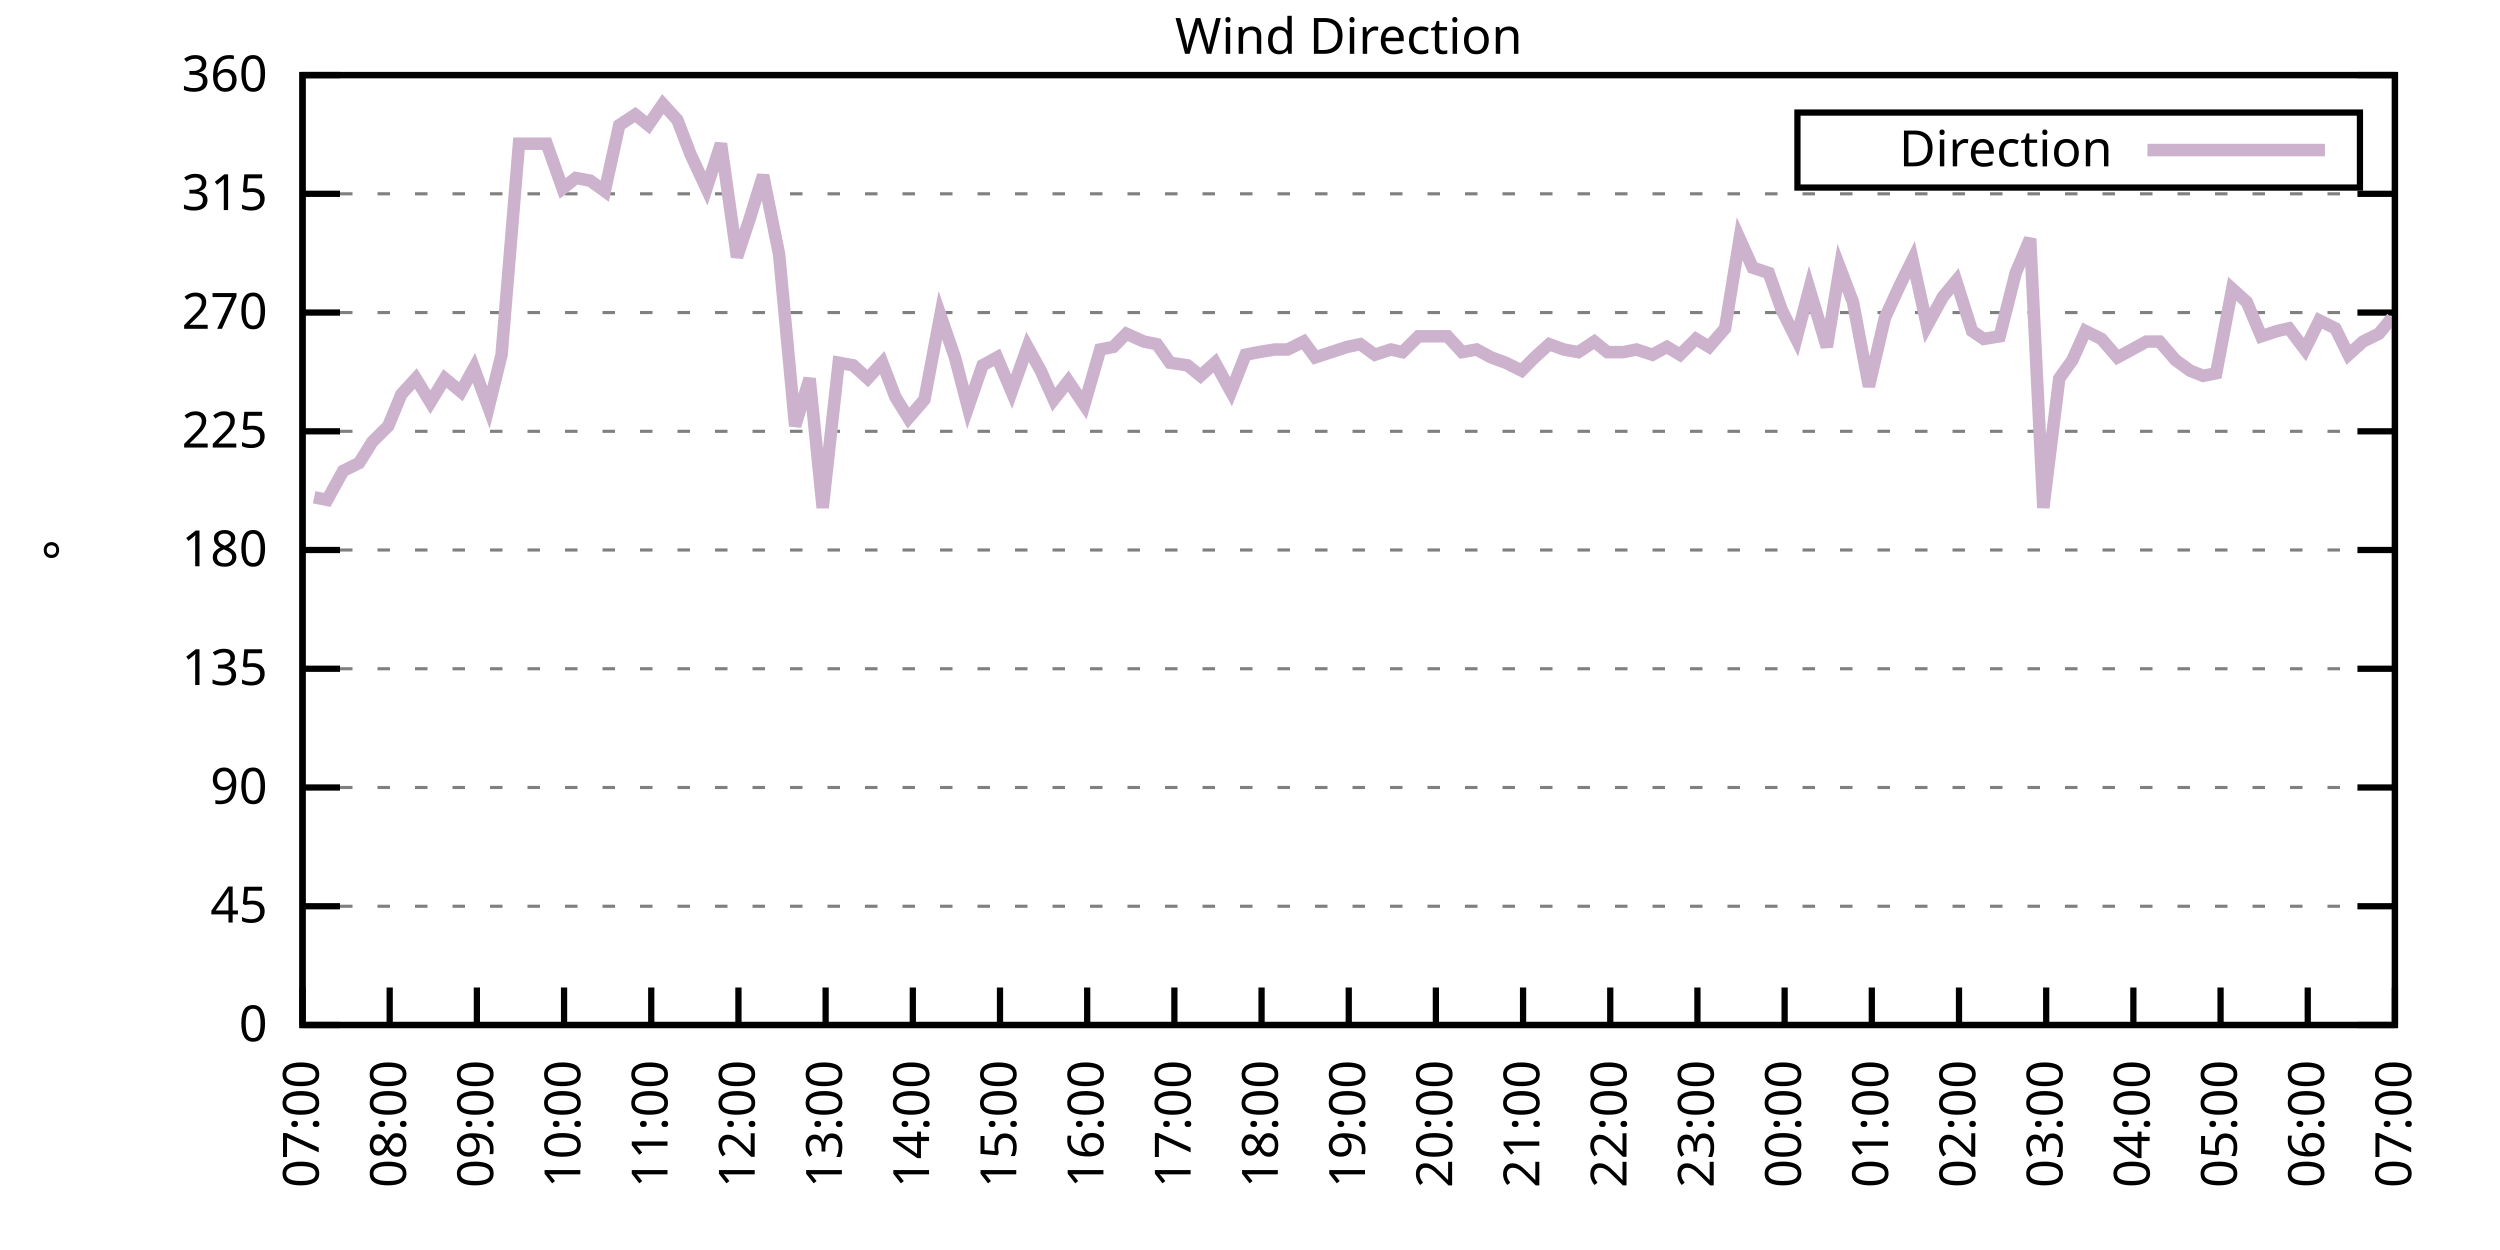
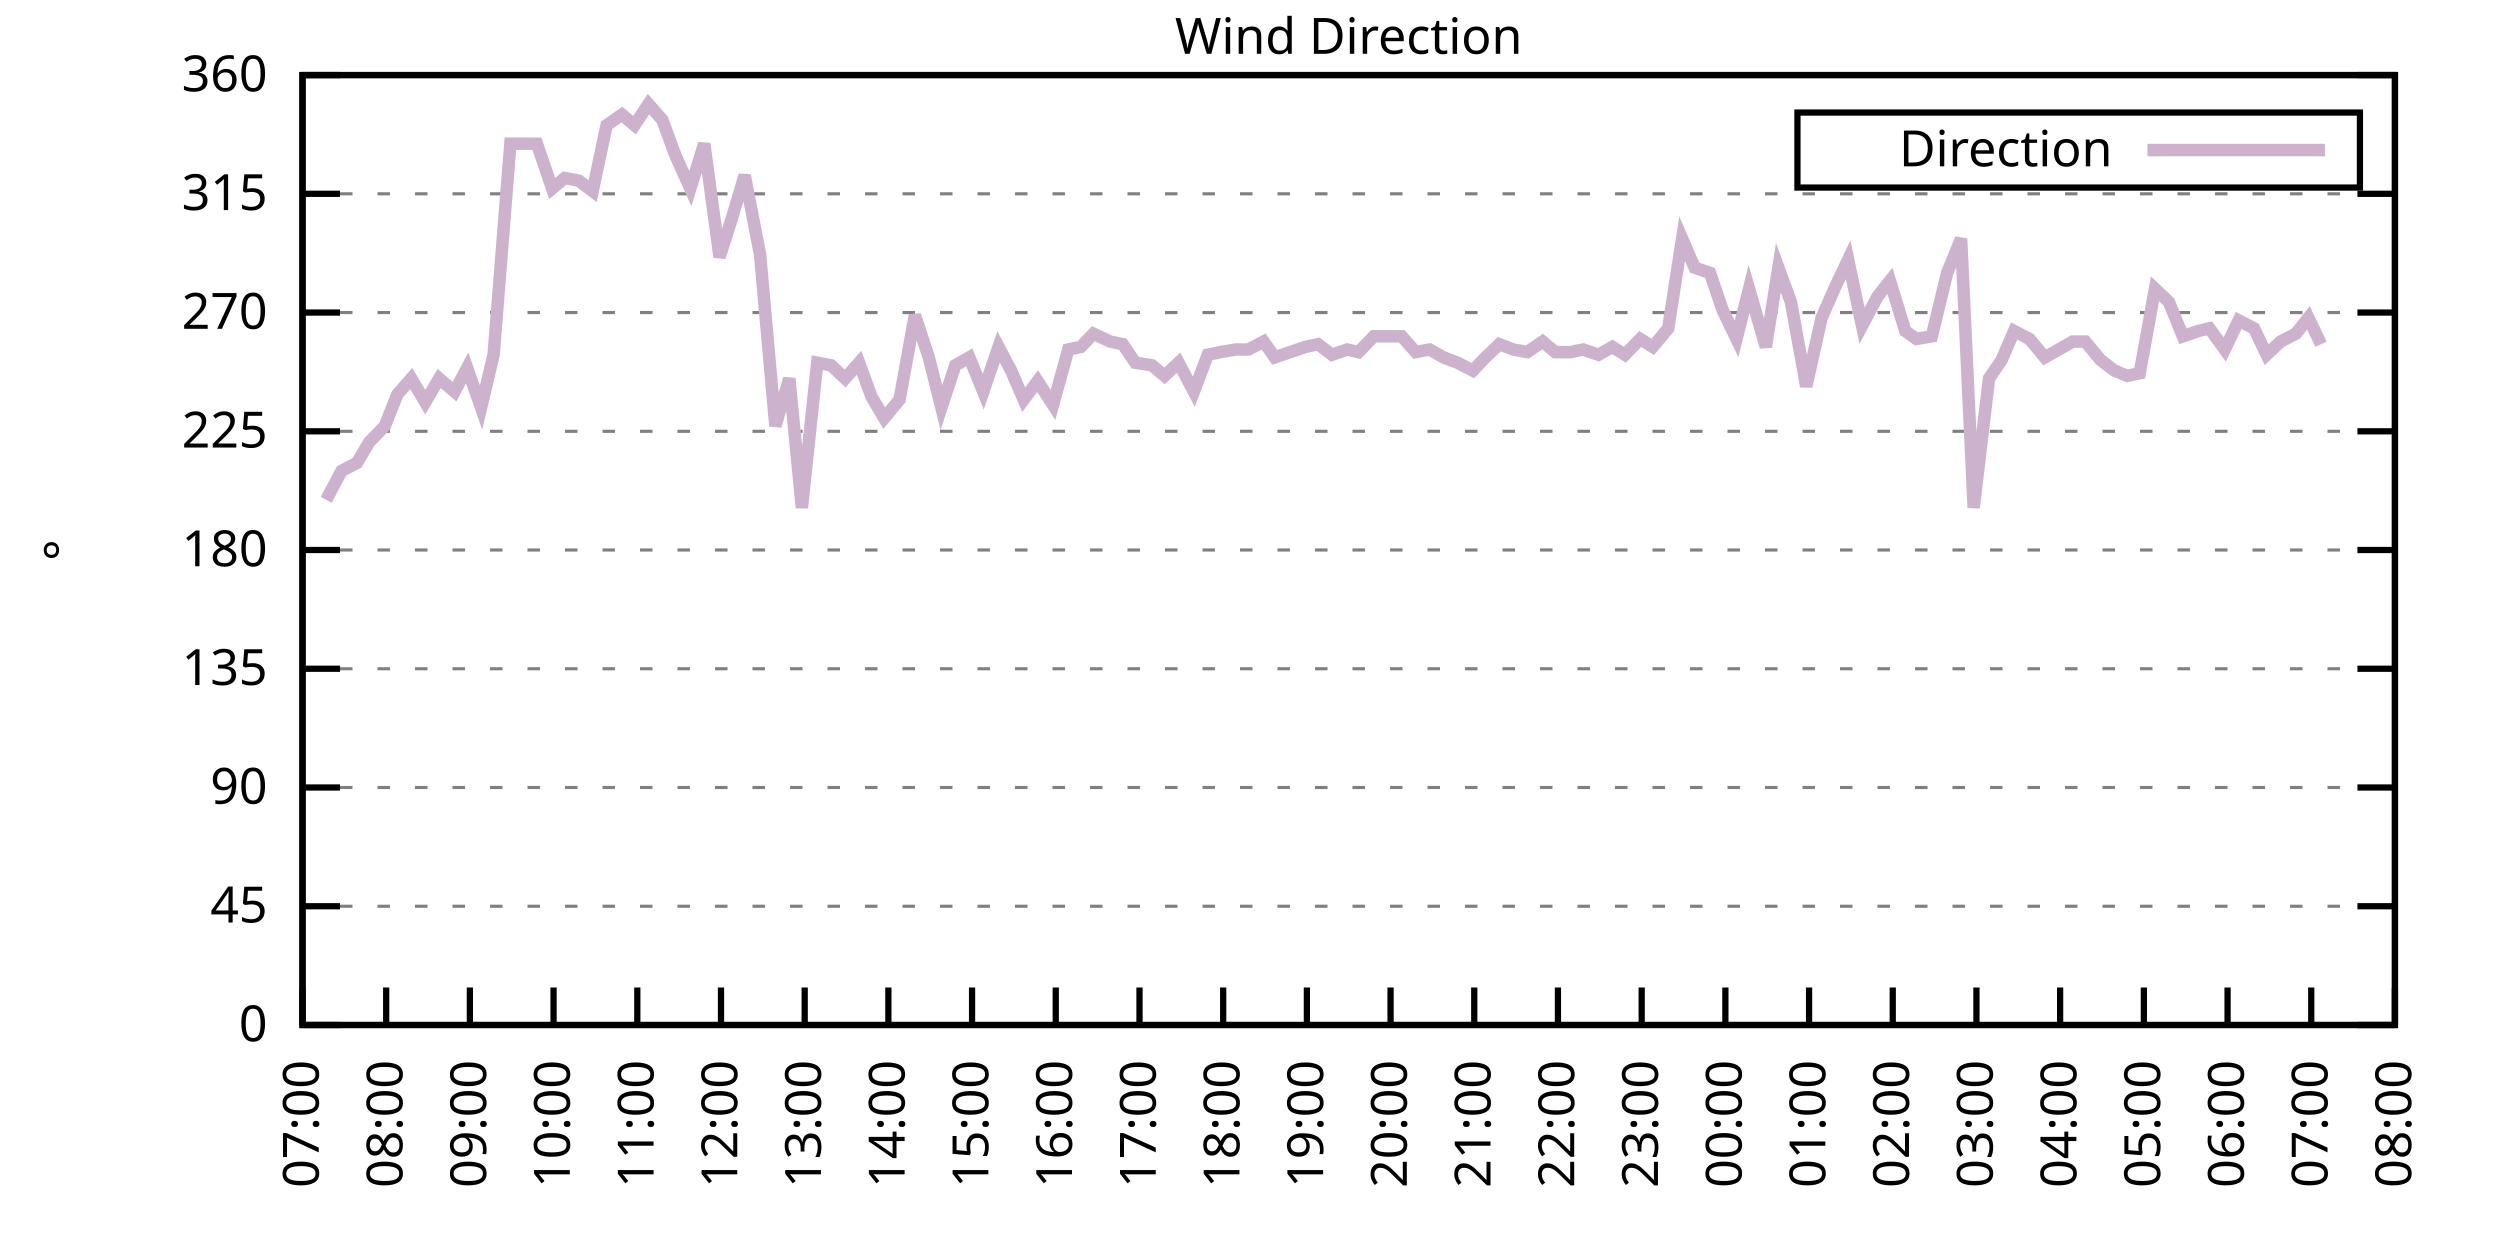
<svg xmlns="http://www.w3.org/2000/svg" xmlns:xlink="http://www.w3.org/1999/xlink" width="400" height="200" viewBox="0 0 400 200">
  <g id="gnuplot_canvas">
    <rect x="0" y="0" width="400" height="200" fill="none" />
    <defs>
      <circle id="gpDot" r="0.5" stroke-width="0.5" stroke="currentColor" />
      <path id="gpPt0" stroke-width="0.333" stroke="currentColor" d="M-1,0 h2 M0,-1 v2" />
      <path id="gpPt1" stroke-width="0.333" stroke="currentColor" d="M-1,-1 L1,1 M1,-1 L-1,1" />
      <path id="gpPt2" stroke-width="0.333" stroke="currentColor" d="M-1,0 L1,0 M0,-1 L0,1 M-1,-1 L1,1 M-1,1 L1,-1" />
      <rect id="gpPt3" stroke-width="0.333" stroke="currentColor" x="-1" y="-1" width="2" height="2" />
      <rect id="gpPt4" stroke-width="0.333" stroke="currentColor" fill="currentColor" x="-1" y="-1" width="2" height="2" />
      <circle id="gpPt5" stroke-width="0.333" stroke="currentColor" cx="0" cy="0" r="1" />
      <use xlink:href="#gpPt5" id="gpPt6" fill="currentColor" stroke="none" />
      <path id="gpPt7" stroke-width="0.333" stroke="currentColor" d="M0,-1.33 L-1.33,0.67 L1.33,0.67 z" />
      <use xlink:href="#gpPt7" id="gpPt8" fill="currentColor" stroke="none" />
      <use xlink:href="#gpPt7" id="gpPt9" stroke="currentColor" transform="rotate(180)" />
      <use xlink:href="#gpPt9" id="gpPt10" fill="currentColor" stroke="none" />
      <use xlink:href="#gpPt3" id="gpPt11" stroke="currentColor" transform="rotate(45)" />
      <use xlink:href="#gpPt11" id="gpPt12" fill="currentColor" stroke="none" />
      <path id="gpPt13" stroke-width="0.333" stroke="currentColor" d="M0,1.330 L1.265,0.411 L0.782,-1.067 L-0.782,-1.076 L-1.265,0.411 z" />
      <use xlink:href="#gpPt13" id="gpPt14" fill="currentColor" stroke="none" />
      <filter id="textbox" filterUnits="objectBoundingBox" x="0" y="0" height="1" width="1">
        <feFlood flood-color="white" flood-opacity="1" result="bgnd" />
        <feComposite in="SourceGraphic" in2="bgnd" operator="atop" />
      </filter>
      <filter id="greybox" filterUnits="objectBoundingBox" x="0" y="0" height="1" width="1">
        <feFlood flood-color="lightgrey" flood-opacity="1" result="grey" />
        <feComposite in="SourceGraphic" in2="grey" operator="atop" />
      </filter>
    </defs>
    <g fill="none" color="white" stroke="currentColor" stroke-width="1.00" stroke-linecap="butt" stroke-linejoin="miter">
</g>
    <g fill="none" color="black" stroke="currentColor" stroke-width="1.00" stroke-linecap="butt" stroke-linejoin="miter">
      <g stroke="none" shape-rendering="crispEdges">
        <polygon fill="rgb(255, 255, 255)" points="48.40,164.00 383.18,164.00 383.18,12.02 48.40,12.02 " />
      </g>
    </g>
    <g fill="none" color="black" stroke="currentColor" stroke-width="1.00" stroke-linecap="butt" stroke-linejoin="miter">
</g>
    <g fill="none" color="black" stroke="black" stroke-width="0.50" stroke-linecap="butt" stroke-linejoin="miter">
</g>
    <g fill="none" color="gray" stroke="currentColor" stroke-width="0.50" stroke-linecap="butt" stroke-linejoin="miter">
      <path stroke="gray" stroke-dasharray="2,4" class="gridline" d="M48.40,164.00 L383.19,164.00  " />
    </g>
    <g fill="none" color="gray" stroke="gray" stroke-width="1.00" stroke-linecap="butt" stroke-linejoin="miter">
</g>
    <g fill="none" color="black" stroke="currentColor" stroke-width="1.00" stroke-linecap="butt" stroke-linejoin="miter">
      <path stroke="black" d="M48.40,164.00 L54.40,164.00 M383.19,164.00 L377.19,164.00  " />
      <g transform="translate(42.80,166.60)" stroke="none" fill="black" font-family="Sans" font-size="8.00" text-anchor="end">
        <text>
          <tspan font-family="Sans"> 0</tspan>
        </text>
      </g>
    </g>
    <g fill="none" color="black" stroke="currentColor" stroke-width="1.00" stroke-linecap="butt" stroke-linejoin="miter">
</g>
    <g fill="none" color="black" stroke="black" stroke-width="0.50" stroke-linecap="butt" stroke-linejoin="miter">
</g>
    <g fill="none" color="gray" stroke="currentColor" stroke-width="0.50" stroke-linecap="butt" stroke-linejoin="miter">
      <path stroke="gray" stroke-dasharray="2,4" class="gridline" d="M48.40,145.00 L383.19,145.00  " />
    </g>
    <g fill="none" color="gray" stroke="gray" stroke-width="1.00" stroke-linecap="butt" stroke-linejoin="miter">
</g>
    <g fill="none" color="black" stroke="currentColor" stroke-width="1.00" stroke-linecap="butt" stroke-linejoin="miter">
      <path stroke="black" d="M48.40,145.00 L54.40,145.00 M383.19,145.00 L377.19,145.00  " />
      <g transform="translate(42.80,147.60)" stroke="none" fill="black" font-family="Sans" font-size="8.00" text-anchor="end">
        <text>
          <tspan font-family="Sans"> 45</tspan>
        </text>
      </g>
    </g>
    <g fill="none" color="black" stroke="currentColor" stroke-width="1.00" stroke-linecap="butt" stroke-linejoin="miter">
</g>
    <g fill="none" color="black" stroke="black" stroke-width="0.50" stroke-linecap="butt" stroke-linejoin="miter">
</g>
    <g fill="none" color="gray" stroke="currentColor" stroke-width="0.50" stroke-linecap="butt" stroke-linejoin="miter">
      <path stroke="gray" stroke-dasharray="2,4" class="gridline" d="M48.40,126.00 L383.19,126.00  " />
    </g>
    <g fill="none" color="gray" stroke="gray" stroke-width="1.00" stroke-linecap="butt" stroke-linejoin="miter">
</g>
    <g fill="none" color="black" stroke="currentColor" stroke-width="1.00" stroke-linecap="butt" stroke-linejoin="miter">
      <path stroke="black" d="M48.40,126.00 L54.40,126.00 M383.19,126.00 L377.19,126.00  " />
      <g transform="translate(42.80,128.60)" stroke="none" fill="black" font-family="Sans" font-size="8.00" text-anchor="end">
        <text>
          <tspan font-family="Sans"> 90</tspan>
        </text>
      </g>
    </g>
    <g fill="none" color="black" stroke="currentColor" stroke-width="1.00" stroke-linecap="butt" stroke-linejoin="miter">
</g>
    <g fill="none" color="black" stroke="black" stroke-width="0.50" stroke-linecap="butt" stroke-linejoin="miter">
</g>
    <g fill="none" color="gray" stroke="currentColor" stroke-width="0.50" stroke-linecap="butt" stroke-linejoin="miter">
      <path stroke="gray" stroke-dasharray="2,4" class="gridline" d="M48.40,107.00 L383.19,107.00  " />
    </g>
    <g fill="none" color="gray" stroke="gray" stroke-width="1.00" stroke-linecap="butt" stroke-linejoin="miter">
</g>
    <g fill="none" color="black" stroke="currentColor" stroke-width="1.00" stroke-linecap="butt" stroke-linejoin="miter">
      <path stroke="black" d="M48.40,107.00 L54.40,107.00 M383.19,107.00 L377.19,107.00  " />
      <g transform="translate(42.80,109.60)" stroke="none" fill="black" font-family="Sans" font-size="8.00" text-anchor="end">
        <text>
          <tspan font-family="Sans"> 135</tspan>
        </text>
      </g>
    </g>
    <g fill="none" color="black" stroke="currentColor" stroke-width="1.00" stroke-linecap="butt" stroke-linejoin="miter">
</g>
    <g fill="none" color="black" stroke="black" stroke-width="0.50" stroke-linecap="butt" stroke-linejoin="miter">
</g>
    <g fill="none" color="gray" stroke="currentColor" stroke-width="0.50" stroke-linecap="butt" stroke-linejoin="miter">
      <path stroke="gray" stroke-dasharray="2,4" class="gridline" d="M48.40,88.00 L383.19,88.00  " />
    </g>
    <g fill="none" color="gray" stroke="gray" stroke-width="1.00" stroke-linecap="butt" stroke-linejoin="miter">
</g>
    <g fill="none" color="black" stroke="currentColor" stroke-width="1.00" stroke-linecap="butt" stroke-linejoin="miter">
      <path stroke="black" d="M48.40,88.00 L54.40,88.00 M383.19,88.00 L377.19,88.00  " />
      <g transform="translate(42.80,90.60)" stroke="none" fill="black" font-family="Sans" font-size="8.00" text-anchor="end">
        <text>
          <tspan font-family="Sans"> 180</tspan>
        </text>
      </g>
    </g>
    <g fill="none" color="black" stroke="currentColor" stroke-width="1.00" stroke-linecap="butt" stroke-linejoin="miter">
</g>
    <g fill="none" color="black" stroke="black" stroke-width="0.50" stroke-linecap="butt" stroke-linejoin="miter">
</g>
    <g fill="none" color="gray" stroke="currentColor" stroke-width="0.50" stroke-linecap="butt" stroke-linejoin="miter">
      <path stroke="gray" stroke-dasharray="2,4" class="gridline" d="M48.40,69.01 L383.19,69.01  " />
    </g>
    <g fill="none" color="gray" stroke="gray" stroke-width="1.00" stroke-linecap="butt" stroke-linejoin="miter">
</g>
    <g fill="none" color="black" stroke="currentColor" stroke-width="1.00" stroke-linecap="butt" stroke-linejoin="miter">
      <path stroke="black" d="M48.40,69.01 L54.40,69.01 M383.19,69.01 L377.19,69.01  " />
      <g transform="translate(42.80,71.61)" stroke="none" fill="black" font-family="Sans" font-size="8.00" text-anchor="end">
        <text>
          <tspan font-family="Sans"> 225</tspan>
        </text>
      </g>
    </g>
    <g fill="none" color="black" stroke="currentColor" stroke-width="1.00" stroke-linecap="butt" stroke-linejoin="miter">
</g>
    <g fill="none" color="black" stroke="black" stroke-width="0.50" stroke-linecap="butt" stroke-linejoin="miter">
</g>
    <g fill="none" color="gray" stroke="currentColor" stroke-width="0.50" stroke-linecap="butt" stroke-linejoin="miter">
      <path stroke="gray" stroke-dasharray="2,4" class="gridline" d="M48.40,50.01 L383.19,50.01  " />
    </g>
    <g fill="none" color="gray" stroke="gray" stroke-width="1.00" stroke-linecap="butt" stroke-linejoin="miter">
</g>
    <g fill="none" color="black" stroke="currentColor" stroke-width="1.00" stroke-linecap="butt" stroke-linejoin="miter">
      <path stroke="black" d="M48.40,50.01 L54.40,50.01 M383.19,50.01 L377.19,50.01  " />
      <g transform="translate(42.80,52.61)" stroke="none" fill="black" font-family="Sans" font-size="8.00" text-anchor="end">
        <text>
          <tspan font-family="Sans"> 270</tspan>
        </text>
      </g>
    </g>
    <g fill="none" color="black" stroke="currentColor" stroke-width="1.00" stroke-linecap="butt" stroke-linejoin="miter">
</g>
    <g fill="none" color="black" stroke="black" stroke-width="0.50" stroke-linecap="butt" stroke-linejoin="miter">
</g>
    <g fill="none" color="gray" stroke="currentColor" stroke-width="0.50" stroke-linecap="butt" stroke-linejoin="miter">
      <path stroke="gray" stroke-dasharray="2,4" class="gridline" d="M48.40,31.01 L383.19,31.01  " />
    </g>
    <g fill="none" color="gray" stroke="gray" stroke-width="1.00" stroke-linecap="butt" stroke-linejoin="miter">
</g>
    <g fill="none" color="black" stroke="currentColor" stroke-width="1.00" stroke-linecap="butt" stroke-linejoin="miter">
      <path stroke="black" d="M48.40,31.01 L54.40,31.01 M383.19,31.01 L377.19,31.01  " />
      <g transform="translate(42.80,33.61)" stroke="none" fill="black" font-family="Sans" font-size="8.00" text-anchor="end">
        <text>
          <tspan font-family="Sans"> 315</tspan>
        </text>
      </g>
    </g>
    <g fill="none" color="black" stroke="currentColor" stroke-width="1.00" stroke-linecap="butt" stroke-linejoin="miter">
</g>
    <g fill="none" color="black" stroke="black" stroke-width="0.50" stroke-linecap="butt" stroke-linejoin="miter">
</g>
    <g fill="none" color="gray" stroke="currentColor" stroke-width="0.50" stroke-linecap="butt" stroke-linejoin="miter">
      <path stroke="gray" stroke-dasharray="2,4" class="gridline" d="M48.40,12.01 L383.19,12.01  " />
    </g>
    <g fill="none" color="gray" stroke="gray" stroke-width="1.00" stroke-linecap="butt" stroke-linejoin="miter">
</g>
    <g fill="none" color="black" stroke="currentColor" stroke-width="1.00" stroke-linecap="butt" stroke-linejoin="miter">
      <path stroke="black" d="M48.40,12.01 L54.40,12.01 M383.19,12.01 L377.19,12.01  " />
      <g transform="translate(42.80,14.61)" stroke="none" fill="black" font-family="Sans" font-size="8.00" text-anchor="end">
        <text>
          <tspan font-family="Sans"> 360</tspan>
        </text>
      </g>
    </g>
    <g fill="none" color="black" stroke="currentColor" stroke-width="1.00" stroke-linecap="butt" stroke-linejoin="miter">
      <path stroke="black" d="M48.40,164.00 L48.40,158.00  " />
      <g transform="translate(51.00,169.60) rotate(270.00)" stroke="none" fill="black" font-family="Sans" font-size="8.00" text-anchor="end">
        <text>
          <tspan font-family="Sans">07:00</tspan>
        </text>
      </g>
    </g>
    <g fill="none" color="black" stroke="currentColor" stroke-width="1.00" stroke-linecap="butt" stroke-linejoin="miter">
-       <path stroke="black" d="M62.35,164.00 L62.35,158.00  " />
-       <g transform="translate(64.95,169.60) rotate(270.00)" stroke="none" fill="black" font-family="Sans" font-size="8.00" text-anchor="end">
+       <path stroke="black" d="M61.79,164.00 L61.79,158.00  " />
+       <g transform="translate(64.39,169.60) rotate(270.00)" stroke="none" fill="black" font-family="Sans" font-size="8.00" text-anchor="end">
        <text>
          <tspan font-family="Sans">08:00</tspan>
        </text>
      </g>
    </g>
    <g fill="none" color="black" stroke="currentColor" stroke-width="1.00" stroke-linecap="butt" stroke-linejoin="miter">
-       <path stroke="black" d="M76.30,164.00 L76.30,158.00  " />
-       <g transform="translate(78.90,169.60) rotate(270.00)" stroke="none" fill="black" font-family="Sans" font-size="8.00" text-anchor="end">
+       <path stroke="black" d="M75.18,164.00 L75.18,158.00  " />
+       <g transform="translate(77.78,169.60) rotate(270.00)" stroke="none" fill="black" font-family="Sans" font-size="8.00" text-anchor="end">
        <text>
          <tspan font-family="Sans">09:00</tspan>
        </text>
      </g>
    </g>
    <g fill="none" color="black" stroke="currentColor" stroke-width="1.00" stroke-linecap="butt" stroke-linejoin="miter">
-       <path stroke="black" d="M90.25,164.00 L90.25,158.00  " />
-       <g transform="translate(92.85,169.60) rotate(270.00)" stroke="none" fill="black" font-family="Sans" font-size="8.00" text-anchor="end">
+       <path stroke="black" d="M88.57,164.00 L88.57,158.00  " />
+       <g transform="translate(91.17,169.60) rotate(270.00)" stroke="none" fill="black" font-family="Sans" font-size="8.00" text-anchor="end">
        <text>
          <tspan font-family="Sans">10:00</tspan>
        </text>
      </g>
    </g>
    <g fill="none" color="black" stroke="currentColor" stroke-width="1.00" stroke-linecap="butt" stroke-linejoin="miter">
-       <path stroke="black" d="M104.20,164.00 L104.20,158.00  " />
-       <g transform="translate(106.80,169.60) rotate(270.00)" stroke="none" fill="black" font-family="Sans" font-size="8.00" text-anchor="end">
+       <path stroke="black" d="M101.97,164.00 L101.97,158.00  " />
+       <g transform="translate(104.57,169.60) rotate(270.00)" stroke="none" fill="black" font-family="Sans" font-size="8.00" text-anchor="end">
        <text>
          <tspan font-family="Sans">11:00</tspan>
        </text>
      </g>
    </g>
    <g fill="none" color="black" stroke="currentColor" stroke-width="1.00" stroke-linecap="butt" stroke-linejoin="miter">
-       <path stroke="black" d="M118.15,164.00 L118.15,158.00  " />
-       <g transform="translate(120.75,169.60) rotate(270.00)" stroke="none" fill="black" font-family="Sans" font-size="8.00" text-anchor="end">
+       <path stroke="black" d="M115.36,164.00 L115.36,158.00  " />
+       <g transform="translate(117.96,169.60) rotate(270.00)" stroke="none" fill="black" font-family="Sans" font-size="8.00" text-anchor="end">
        <text>
          <tspan font-family="Sans">12:00</tspan>
        </text>
      </g>
    </g>
    <g fill="none" color="black" stroke="currentColor" stroke-width="1.00" stroke-linecap="butt" stroke-linejoin="miter">
-       <path stroke="black" d="M132.10,164.00 L132.10,158.00  " />
-       <g transform="translate(134.70,169.60) rotate(270.00)" stroke="none" fill="black" font-family="Sans" font-size="8.00" text-anchor="end">
+       <path stroke="black" d="M128.75,164.00 L128.75,158.00  " />
+       <g transform="translate(131.35,169.60) rotate(270.00)" stroke="none" fill="black" font-family="Sans" font-size="8.00" text-anchor="end">
        <text>
          <tspan font-family="Sans">13:00</tspan>
        </text>
      </g>
    </g>
    <g fill="none" color="black" stroke="currentColor" stroke-width="1.00" stroke-linecap="butt" stroke-linejoin="miter">
-       <path stroke="black" d="M146.05,164.00 L146.05,158.00  " />
-       <g transform="translate(148.65,169.60) rotate(270.00)" stroke="none" fill="black" font-family="Sans" font-size="8.00" text-anchor="end">
+       <path stroke="black" d="M142.14,164.00 L142.14,158.00  " />
+       <g transform="translate(144.74,169.60) rotate(270.00)" stroke="none" fill="black" font-family="Sans" font-size="8.00" text-anchor="end">
        <text>
          <tspan font-family="Sans">14:00</tspan>
        </text>
      </g>
    </g>
    <g fill="none" color="black" stroke="currentColor" stroke-width="1.00" stroke-linecap="butt" stroke-linejoin="miter">
-       <path stroke="black" d="M160.00,164.00 L160.00,158.00  " />
-       <g transform="translate(162.60,169.60) rotate(270.00)" stroke="none" fill="black" font-family="Sans" font-size="8.00" text-anchor="end">
+       <path stroke="black" d="M155.53,164.00 L155.53,158.00  " />
+       <g transform="translate(158.13,169.60) rotate(270.00)" stroke="none" fill="black" font-family="Sans" font-size="8.00" text-anchor="end">
        <text>
          <tspan font-family="Sans">15:00</tspan>
        </text>
      </g>
    </g>
    <g fill="none" color="black" stroke="currentColor" stroke-width="1.00" stroke-linecap="butt" stroke-linejoin="miter">
-       <path stroke="black" d="M173.95,164.00 L173.95,158.00  " />
-       <g transform="translate(176.55,169.60) rotate(270.00)" stroke="none" fill="black" font-family="Sans" font-size="8.00" text-anchor="end">
+       <path stroke="black" d="M168.92,164.00 L168.92,158.00  " />
+       <g transform="translate(171.52,169.60) rotate(270.00)" stroke="none" fill="black" font-family="Sans" font-size="8.00" text-anchor="end">
        <text>
          <tspan font-family="Sans">16:00</tspan>
        </text>
      </g>
    </g>
    <g fill="none" color="black" stroke="currentColor" stroke-width="1.00" stroke-linecap="butt" stroke-linejoin="miter">
-       <path stroke="black" d="M187.90,164.00 L187.90,158.00  " />
-       <g transform="translate(190.50,169.60) rotate(270.00)" stroke="none" fill="black" font-family="Sans" font-size="8.00" text-anchor="end">
+       <path stroke="black" d="M182.32,164.00 L182.32,158.00  " />
+       <g transform="translate(184.92,169.60) rotate(270.00)" stroke="none" fill="black" font-family="Sans" font-size="8.00" text-anchor="end">
        <text>
          <tspan font-family="Sans">17:00</tspan>
        </text>
      </g>
    </g>
    <g fill="none" color="black" stroke="currentColor" stroke-width="1.00" stroke-linecap="butt" stroke-linejoin="miter">
-       <path stroke="black" d="M201.85,164.00 L201.85,158.00  " />
-       <g transform="translate(204.45,169.60) rotate(270.00)" stroke="none" fill="black" font-family="Sans" font-size="8.00" text-anchor="end">
+       <path stroke="black" d="M195.71,164.00 L195.71,158.00  " />
+       <g transform="translate(198.31,169.60) rotate(270.00)" stroke="none" fill="black" font-family="Sans" font-size="8.00" text-anchor="end">
        <text>
          <tspan font-family="Sans">18:00</tspan>
        </text>
      </g>
    </g>
    <g fill="none" color="black" stroke="currentColor" stroke-width="1.00" stroke-linecap="butt" stroke-linejoin="miter">
-       <path stroke="black" d="M215.80,164.00 L215.80,158.00  " />
-       <g transform="translate(218.40,169.60) rotate(270.00)" stroke="none" fill="black" font-family="Sans" font-size="8.00" text-anchor="end">
+       <path stroke="black" d="M209.10,164.00 L209.10,158.00  " />
+       <g transform="translate(211.70,169.60) rotate(270.00)" stroke="none" fill="black" font-family="Sans" font-size="8.00" text-anchor="end">
        <text>
          <tspan font-family="Sans">19:00</tspan>
        </text>
      </g>
    </g>
    <g fill="none" color="black" stroke="currentColor" stroke-width="1.00" stroke-linecap="butt" stroke-linejoin="miter">
-       <path stroke="black" d="M229.74,164.00 L229.74,158.00  " />
-       <g transform="translate(232.34,169.60) rotate(270.00)" stroke="none" fill="black" font-family="Sans" font-size="8.00" text-anchor="end">
+       <path stroke="black" d="M222.49,164.00 L222.49,158.00  " />
+       <g transform="translate(225.09,169.60) rotate(270.00)" stroke="none" fill="black" font-family="Sans" font-size="8.00" text-anchor="end">
        <text>
          <tspan font-family="Sans">20:00</tspan>
        </text>
      </g>
    </g>
    <g fill="none" color="black" stroke="currentColor" stroke-width="1.00" stroke-linecap="butt" stroke-linejoin="miter">
-       <path stroke="black" d="M243.69,164.00 L243.69,158.00  " />
-       <g transform="translate(246.29,169.60) rotate(270.00)" stroke="none" fill="black" font-family="Sans" font-size="8.00" text-anchor="end">
+       <path stroke="black" d="M235.88,164.00 L235.88,158.00  " />
+       <g transform="translate(238.48,169.60) rotate(270.00)" stroke="none" fill="black" font-family="Sans" font-size="8.00" text-anchor="end">
        <text>
          <tspan font-family="Sans">21:00</tspan>
        </text>
      </g>
    </g>
    <g fill="none" color="black" stroke="currentColor" stroke-width="1.00" stroke-linecap="butt" stroke-linejoin="miter">
-       <path stroke="black" d="M257.64,164.00 L257.64,158.00  " />
-       <g transform="translate(260.24,169.60) rotate(270.00)" stroke="none" fill="black" font-family="Sans" font-size="8.00" text-anchor="end">
+       <path stroke="black" d="M249.27,164.00 L249.27,158.00  " />
+       <g transform="translate(251.87,169.60) rotate(270.00)" stroke="none" fill="black" font-family="Sans" font-size="8.00" text-anchor="end">
        <text>
          <tspan font-family="Sans">22:00</tspan>
        </text>
      </g>
    </g>
    <g fill="none" color="black" stroke="currentColor" stroke-width="1.00" stroke-linecap="butt" stroke-linejoin="miter">
-       <path stroke="black" d="M271.59,164.00 L271.59,158.00  " />
-       <g transform="translate(274.19,169.60) rotate(270.00)" stroke="none" fill="black" font-family="Sans" font-size="8.00" text-anchor="end">
+       <path stroke="black" d="M262.67,164.00 L262.67,158.00  " />
+       <g transform="translate(265.27,169.60) rotate(270.00)" stroke="none" fill="black" font-family="Sans" font-size="8.00" text-anchor="end">
        <text>
          <tspan font-family="Sans">23:00</tspan>
        </text>
      </g>
    </g>
    <g fill="none" color="black" stroke="currentColor" stroke-width="1.00" stroke-linecap="butt" stroke-linejoin="miter">
-       <path stroke="black" d="M285.54,164.00 L285.54,158.00  " />
-       <g transform="translate(288.14,169.60) rotate(270.00)" stroke="none" fill="black" font-family="Sans" font-size="8.00" text-anchor="end">
+       <path stroke="black" d="M276.06,164.00 L276.06,158.00  " />
+       <g transform="translate(278.66,169.60) rotate(270.00)" stroke="none" fill="black" font-family="Sans" font-size="8.00" text-anchor="end">
        <text>
          <tspan font-family="Sans">00:00</tspan>
        </text>
      </g>
    </g>
    <g fill="none" color="black" stroke="currentColor" stroke-width="1.00" stroke-linecap="butt" stroke-linejoin="miter">
-       <path stroke="black" d="M299.49,164.00 L299.49,158.00  " />
-       <g transform="translate(302.09,169.60) rotate(270.00)" stroke="none" fill="black" font-family="Sans" font-size="8.00" text-anchor="end">
+       <path stroke="black" d="M289.45,164.00 L289.45,158.00  " />
+       <g transform="translate(292.05,169.60) rotate(270.00)" stroke="none" fill="black" font-family="Sans" font-size="8.00" text-anchor="end">
        <text>
          <tspan font-family="Sans">01:00</tspan>
        </text>
      </g>
    </g>
    <g fill="none" color="black" stroke="currentColor" stroke-width="1.00" stroke-linecap="butt" stroke-linejoin="miter">
-       <path stroke="black" d="M313.44,164.00 L313.44,158.00  " />
-       <g transform="translate(316.04,169.60) rotate(270.00)" stroke="none" fill="black" font-family="Sans" font-size="8.00" text-anchor="end">
+       <path stroke="black" d="M302.84,164.00 L302.84,158.00  " />
+       <g transform="translate(305.44,169.60) rotate(270.00)" stroke="none" fill="black" font-family="Sans" font-size="8.00" text-anchor="end">
        <text>
          <tspan font-family="Sans">02:00</tspan>
        </text>
      </g>
    </g>
    <g fill="none" color="black" stroke="currentColor" stroke-width="1.00" stroke-linecap="butt" stroke-linejoin="miter">
-       <path stroke="black" d="M327.39,164.00 L327.39,158.00  " />
-       <g transform="translate(329.99,169.60) rotate(270.00)" stroke="none" fill="black" font-family="Sans" font-size="8.00" text-anchor="end">
+       <path stroke="black" d="M316.23,164.00 L316.23,158.00  " />
+       <g transform="translate(318.83,169.60) rotate(270.00)" stroke="none" fill="black" font-family="Sans" font-size="8.00" text-anchor="end">
        <text>
          <tspan font-family="Sans">03:00</tspan>
        </text>
      </g>
    </g>
    <g fill="none" color="black" stroke="currentColor" stroke-width="1.00" stroke-linecap="butt" stroke-linejoin="miter">
-       <path stroke="black" d="M341.34,164.00 L341.34,158.00  " />
-       <g transform="translate(343.94,169.60) rotate(270.00)" stroke="none" fill="black" font-family="Sans" font-size="8.00" text-anchor="end">
+       <path stroke="black" d="M329.62,164.00 L329.62,158.00  " />
+       <g transform="translate(332.22,169.60) rotate(270.00)" stroke="none" fill="black" font-family="Sans" font-size="8.00" text-anchor="end">
        <text>
          <tspan font-family="Sans">04:00</tspan>
        </text>
      </g>
    </g>
    <g fill="none" color="black" stroke="currentColor" stroke-width="1.00" stroke-linecap="butt" stroke-linejoin="miter">
-       <path stroke="black" d="M355.29,164.00 L355.29,158.00  " />
-       <g transform="translate(357.89,169.60) rotate(270.00)" stroke="none" fill="black" font-family="Sans" font-size="8.00" text-anchor="end">
+       <path stroke="black" d="M343.02,164.00 L343.02,158.00  " />
+       <g transform="translate(345.62,169.60) rotate(270.00)" stroke="none" fill="black" font-family="Sans" font-size="8.00" text-anchor="end">
        <text>
          <tspan font-family="Sans">05:00</tspan>
        </text>
      </g>
    </g>
    <g fill="none" color="black" stroke="currentColor" stroke-width="1.00" stroke-linecap="butt" stroke-linejoin="miter">
-       <path stroke="black" d="M369.24,164.00 L369.24,158.00  " />
-       <g transform="translate(371.84,169.60) rotate(270.00)" stroke="none" fill="black" font-family="Sans" font-size="8.00" text-anchor="end">
+       <path stroke="black" d="M356.41,164.00 L356.41,158.00  " />
+       <g transform="translate(359.01,169.60) rotate(270.00)" stroke="none" fill="black" font-family="Sans" font-size="8.00" text-anchor="end">
        <text>
          <tspan font-family="Sans">06:00</tspan>
+         </text>
+       </g>
+     </g>
+     <g fill="none" color="black" stroke="currentColor" stroke-width="1.00" stroke-linecap="butt" stroke-linejoin="miter">
+       <path stroke="black" d="M369.80,164.00 L369.80,158.00  " />
+       <g transform="translate(372.40,169.60) rotate(270.00)" stroke="none" fill="black" font-family="Sans" font-size="8.00" text-anchor="end">
+         <text>
+           <tspan font-family="Sans">07:00</tspan>
        </text>
      </g>
    </g>
    <g fill="none" color="black" stroke="currentColor" stroke-width="1.00" stroke-linecap="butt" stroke-linejoin="miter">
      <path stroke="black" d="M383.19,164.00 L383.19,158.00  " />
      <g transform="translate(385.79,169.60) rotate(270.00)" stroke="none" fill="black" font-family="Sans" font-size="8.00" text-anchor="end">
        <text>
-           <tspan font-family="Sans">07:00</tspan>
+           <tspan font-family="Sans">08:00</tspan>
        </text>
      </g>
    </g>
    <g fill="none" color="black" stroke="currentColor" stroke-width="1.00" stroke-linecap="butt" stroke-linejoin="miter">
</g>
    <g fill="none" color="black" stroke="currentColor" stroke-width="1.00" stroke-linecap="butt" stroke-linejoin="miter">
      <path stroke="black" d="M48.40,12.01 L48.40,164.00 L383.19,164.00 L383.19,12.01 L48.40,12.01 Z  " />
    </g>
    <g fill="none" color="black" stroke="currentColor" stroke-width="1.00" stroke-linecap="butt" stroke-linejoin="miter">
</g>
    <g fill="none" color="black" stroke="currentColor" stroke-width="1.00" stroke-linecap="butt" stroke-linejoin="miter">
      <path stroke="black" d="M287.59,30.01 L287.59,18.01 L377.59,18.01 L377.59,30.01 L287.59,30.01 Z  " />
    </g>
    <g id="Wind_direction_plot_1">
      <g fill="none" color="white" stroke="black" stroke-width="2.00" stroke-linecap="butt" stroke-linejoin="miter">
</g>
      <g fill="none" color="black" stroke="currentColor" stroke-width="2.00" stroke-linecap="butt" stroke-linejoin="miter">
        <g transform="translate(337.99,26.61)" stroke="none" fill="black" font-family="Sans" font-size="8.00" text-anchor="end">
          <text>
            <tspan font-family="Sans">Direction</tspan>
          </text>
        </g>
      </g>
      <g fill="none" color="black" stroke="currentColor" stroke-width="2.00" stroke-linecap="butt" stroke-linejoin="miter">
-         <path stroke="rgb(204, 178, 204)" d="M343.59,24.01 L371.99,24.01 M50.26,79.56 L52.35,79.98 L54.91,75.34 L57.47,74.07 L59.56,70.70 L62.12,68.16   L64.21,63.10 L66.53,60.56 L68.86,64.36 L71.18,60.56 L73.74,62.67 L75.83,58.87 L78.16,65.21 L80.25,56.76   L83.04,22.99 L85.13,22.99 L87.46,22.99 L90.02,30.16 L92.11,28.48 L94.43,28.90 L96.76,30.59 L99.08,20.03   L101.64,18.34 L103.73,20.03 L106.06,16.65 L108.38,19.19 L110.48,24.68 L113.03,30.16 L115.36,22.99 L117.92,41.14   L120.01,34.81 L122.10,28.05 L124.66,40.72 L127.22,68.16 L129.54,60.56 L131.63,81.25 L134.19,58.03 L136.51,58.45   L138.84,60.56 L141.16,58.03 L143.26,63.52 L145.35,66.90 L147.91,63.94 L150.46,50.43 L152.79,57.18 L154.88,65.21   L157.21,58.45 L159.53,57.18 L161.86,62.67 L164.41,55.50 L166.51,59.30 L168.60,63.94 L170.92,60.98 L173.48,64.78   L176.04,55.92 L178.13,55.50 L180.22,53.39 L183.01,54.65 L185.11,55.07 L187.20,58.03 L189.99,58.45 L192.08,60.14   L194.41,58.03 L196.96,62.67 L199.29,56.76 L201.38,56.34 L203.94,55.92 L206.03,55.92 L208.59,54.65 L210.45,57.18   L215.56,55.50 L217.65,55.07 L219.98,56.76 L222.54,55.92 L224.40,56.34 L226.95,53.81 L229.28,53.81 L231.60,53.81   L233.93,56.34 L236.25,55.92 L238.58,57.18 L240.90,58.03 L243.46,59.30 L245.55,57.18 L247.88,55.07 L250.20,55.92   L252.53,56.34 L255.09,54.65 L257.18,56.34 L259.74,56.34 L261.83,55.92 L264.39,56.76 L266.71,55.50 L268.80,56.76   L271.36,54.23 L273.45,55.50 L276.01,52.54 L278.34,38.19 L280.43,42.83 L282.99,43.67 L285.08,49.59 L287.40,54.23   L289.50,46.21 L292.29,55.50 L294.38,42.83 L296.47,48.32 L299.03,61.83 L301.58,50.85 L303.91,45.79 L306.00,41.56   L308.33,52.12 L310.88,47.47 L312.98,44.94 L315.53,52.96 L317.39,54.23 L319.95,53.81 L322.51,43.67 L324.83,38.19   L326.93,81.25 L329.48,60.56 L331.58,57.61 L333.67,52.96 L336.23,54.23 L338.78,57.18 L341.11,55.92 L343.43,54.65   L345.53,54.65 L348.08,57.61 L350.41,59.30 L352.50,60.14 L354.59,59.72 L357.15,46.21 L359.48,48.32 L361.80,53.81   L364.36,52.96 L366.22,52.54 L368.78,55.92 L371.10,51.27 L373.66,52.54 L375.75,56.76 L378.08,54.65 L380.63,53.39   L382.73,50.85  " />
+         <path stroke="rgb(204, 178, 204)" d="M343.59,24.01 L371.99,24.01 M52.19,79.98 L54.65,75.34 L57.10,74.07 L59.11,70.70 L61.57,68.16 L63.58,63.10   L65.81,60.56 L68.04,64.36 L70.27,60.56 L72.73,62.67 L74.74,58.87 L76.97,65.21 L78.98,56.76 L81.66,22.99   L83.66,22.99 L85.90,22.99 L88.35,30.16 L90.36,28.48 L92.59,28.90 L94.82,30.59 L97.06,20.03 L99.51,18.34   L101.52,20.03 L103.75,16.65 L105.98,19.19 L107.99,24.68 L110.45,30.16 L112.68,22.99 L115.13,41.14 L117.14,34.81   L119.15,28.05 L121.61,40.72 L124.06,68.16 L126.29,60.56 L128.30,81.25 L130.76,58.03 L132.99,58.45 L135.22,60.56   L137.45,58.03 L139.46,63.52 L141.47,66.90 L143.93,63.94 L146.38,50.43 L148.61,57.18 L150.62,65.21 L152.85,58.45   L155.09,57.18 L157.32,62.67 L159.77,55.50 L161.78,59.30 L163.79,63.94 L166.02,60.98 L168.48,64.78 L170.93,55.92   L172.94,55.50 L174.95,53.39 L177.63,54.65 L179.64,55.07 L181.65,58.03 L184.32,58.45 L186.33,60.14 L188.57,58.03   L191.02,62.67 L193.25,56.76 L195.26,56.34 L197.72,55.92 L199.73,55.92 L202.18,54.65 L203.97,57.18 L208.88,55.50   L210.88,55.07 L213.12,56.76 L215.57,55.92 L217.36,56.34 L219.81,53.81 L222.04,53.81 L224.28,53.81 L226.51,56.34   L228.74,55.92 L230.97,57.18 L233.20,58.03 L235.66,59.30 L237.67,57.18 L239.90,55.07 L242.13,55.92 L244.36,56.34   L246.82,54.65 L248.83,56.34 L251.28,56.34 L253.29,55.92 L255.75,56.76 L257.98,55.50 L259.99,56.76 L262.44,54.23   L264.45,55.50 L266.91,52.54 L269.14,38.19 L271.15,42.83 L273.60,43.67 L275.61,49.59 L277.84,54.23 L279.85,46.21   L282.53,55.50 L284.54,42.83 L286.55,48.32 L289.00,61.83 L291.46,50.85 L293.69,45.79 L295.70,41.56 L297.93,52.12   L300.39,47.47 L302.39,44.94 L304.85,52.96 L306.63,54.23 L309.09,53.81 L311.54,43.67 L313.78,38.19 L315.79,81.25   L318.24,60.56 L320.25,57.61 L322.26,52.96 L324.71,54.23 L327.17,57.18 L329.40,55.92 L331.63,54.65 L333.64,54.65   L336.10,57.61 L338.33,59.30 L340.34,60.14 L342.35,59.72 L344.80,46.21 L347.03,48.32 L349.26,53.81 L351.72,52.96   L353.51,52.54 L355.96,55.92 L358.19,51.27 L360.65,52.54 L362.66,56.76 L364.89,54.65 L367.34,53.39 L369.35,50.85   L371.36,55.07  " />
      </g>
    </g>
    <g fill="none" color="black" stroke="currentColor" stroke-width="2.00" stroke-linecap="butt" stroke-linejoin="miter">
</g>
    <g fill="none" color="black" stroke="black" stroke-width="1.00" stroke-linecap="butt" stroke-linejoin="miter">
</g>
    <g fill="none" color="black" stroke="currentColor" stroke-width="1.00" stroke-linecap="butt" stroke-linejoin="miter">
      <path stroke="black" d="M48.40,12.01 L48.40,164.00 L383.19,164.00 L383.19,12.01 L48.40,12.01 Z  " />
      <g transform="translate(12.80,88.01) rotate(270.00)" stroke="none" fill="black" font-family="Sans" font-size="8.00" text-anchor="middle">
        <text>
          <tspan font-family="Sans">°</tspan>
        </text>
      </g>
    </g>
    <g fill="none" color="black" stroke="currentColor" stroke-width="1.00" stroke-linecap="butt" stroke-linejoin="miter">
</g>
    <g fill="none" color="black" stroke="currentColor" stroke-width="1.00" stroke-linecap="butt" stroke-linejoin="miter">
      <g transform="translate(215.79,8.61)" stroke="none" fill="black" font-family="Sans" font-size="8.00" text-anchor="middle">
        <text>
          <tspan font-family="Sans">Wind Direction</tspan>
        </text>
      </g>
    </g>
    <g fill="none" color="black" stroke="currentColor" stroke-width="1.00" stroke-linecap="butt" stroke-linejoin="miter">
</g>
  </g>
</svg>
